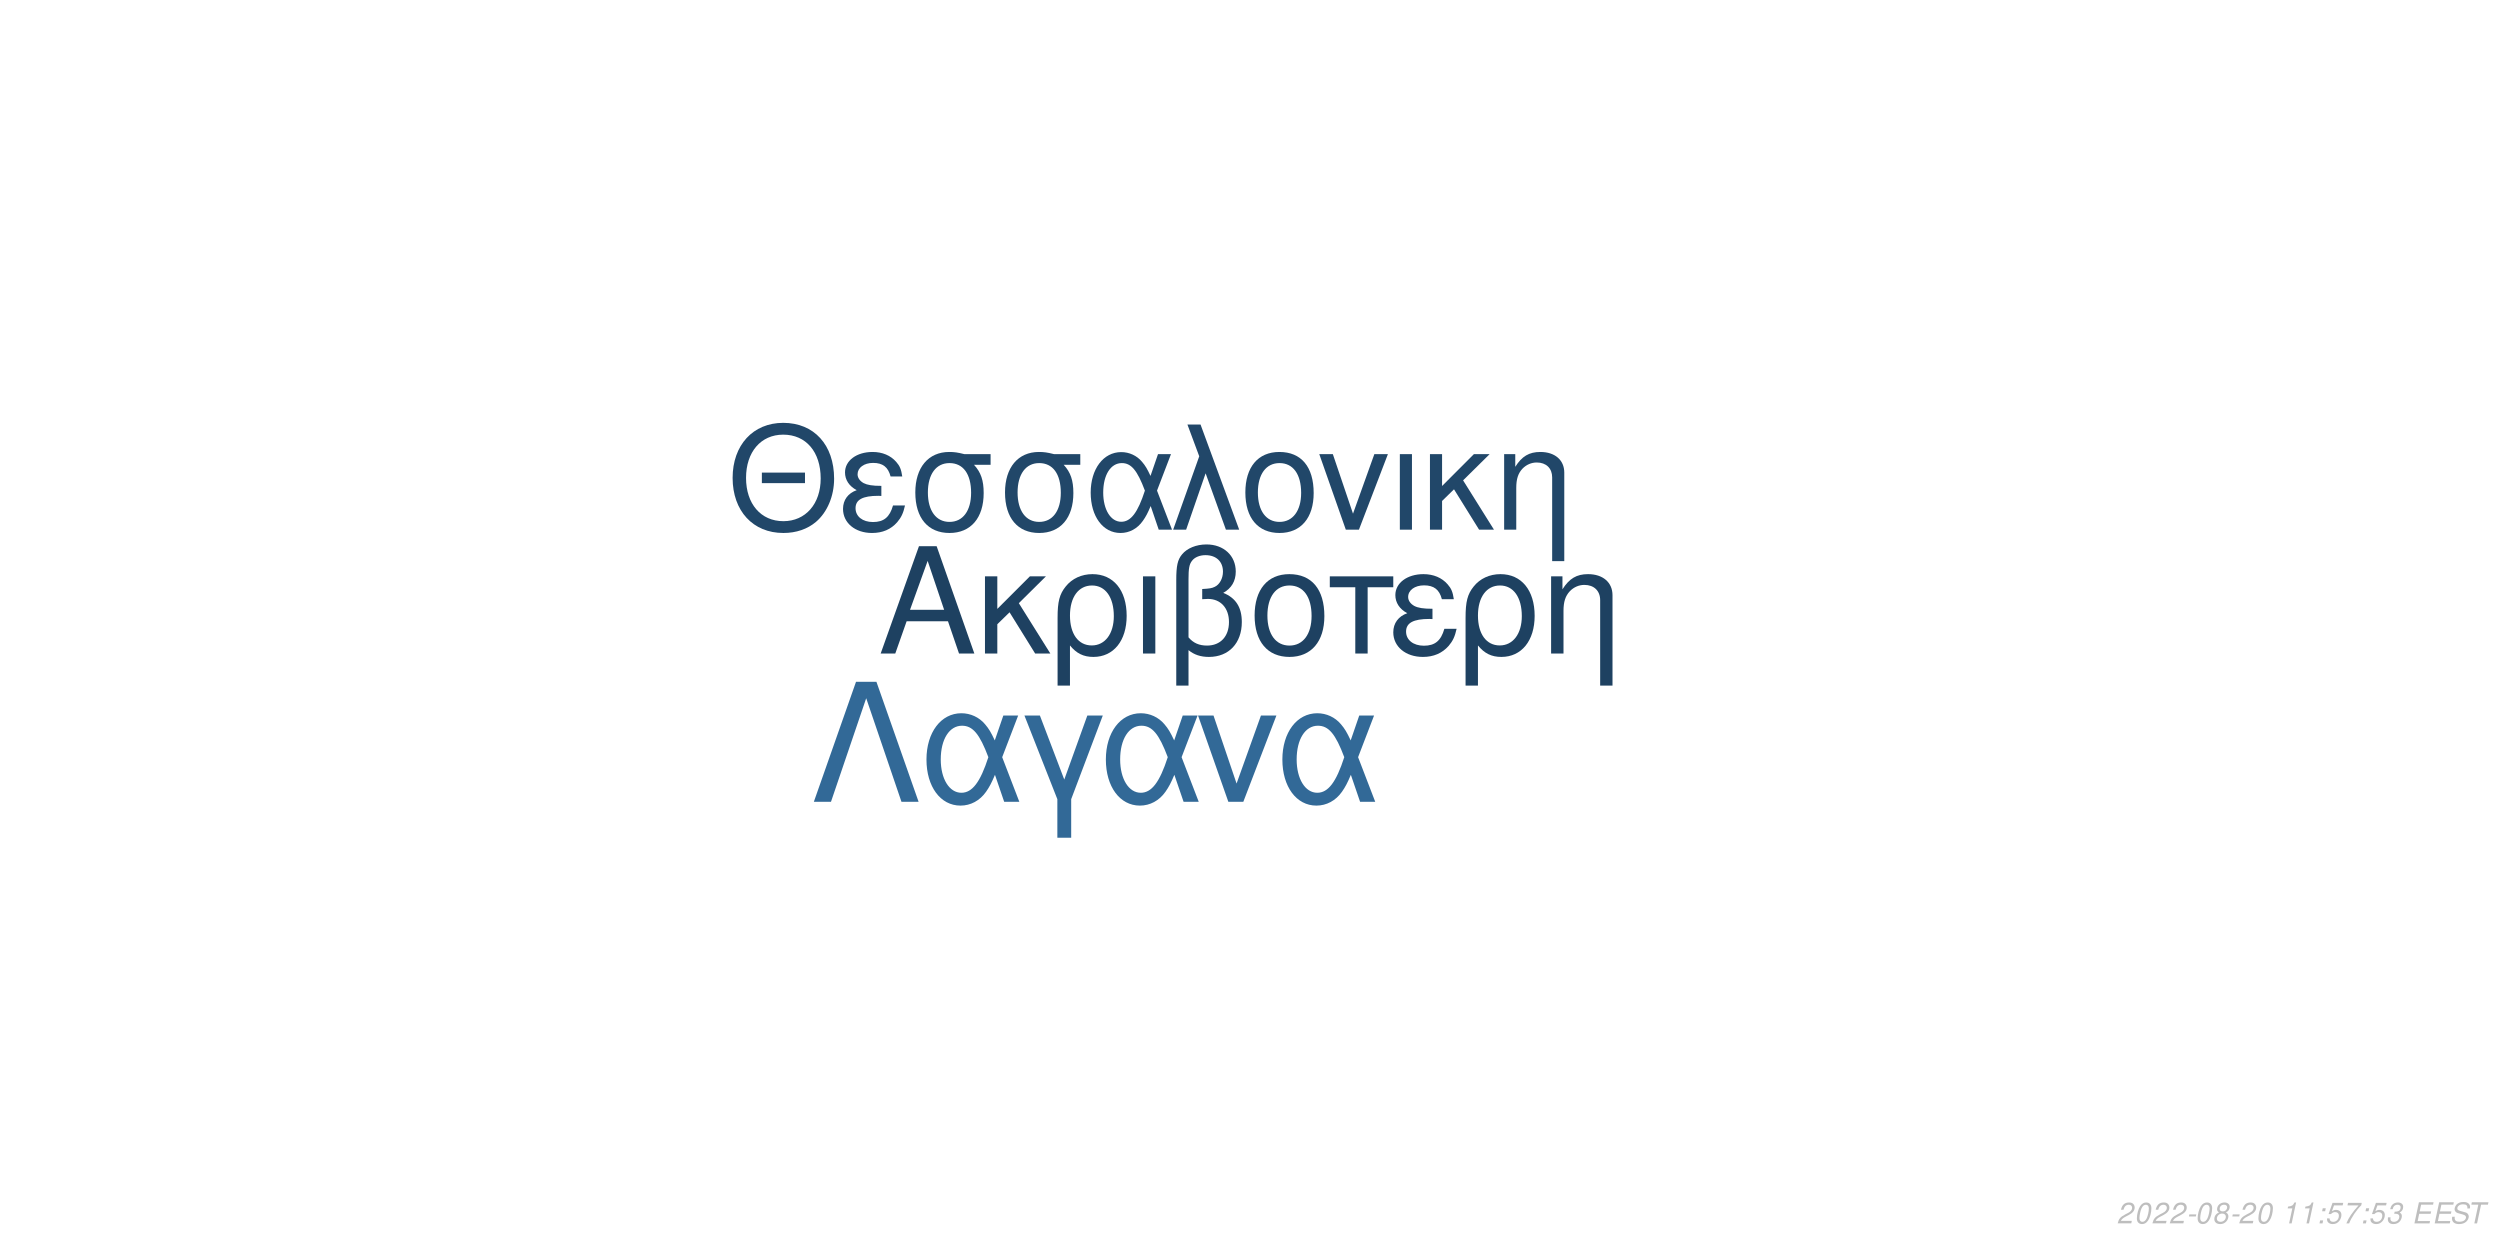
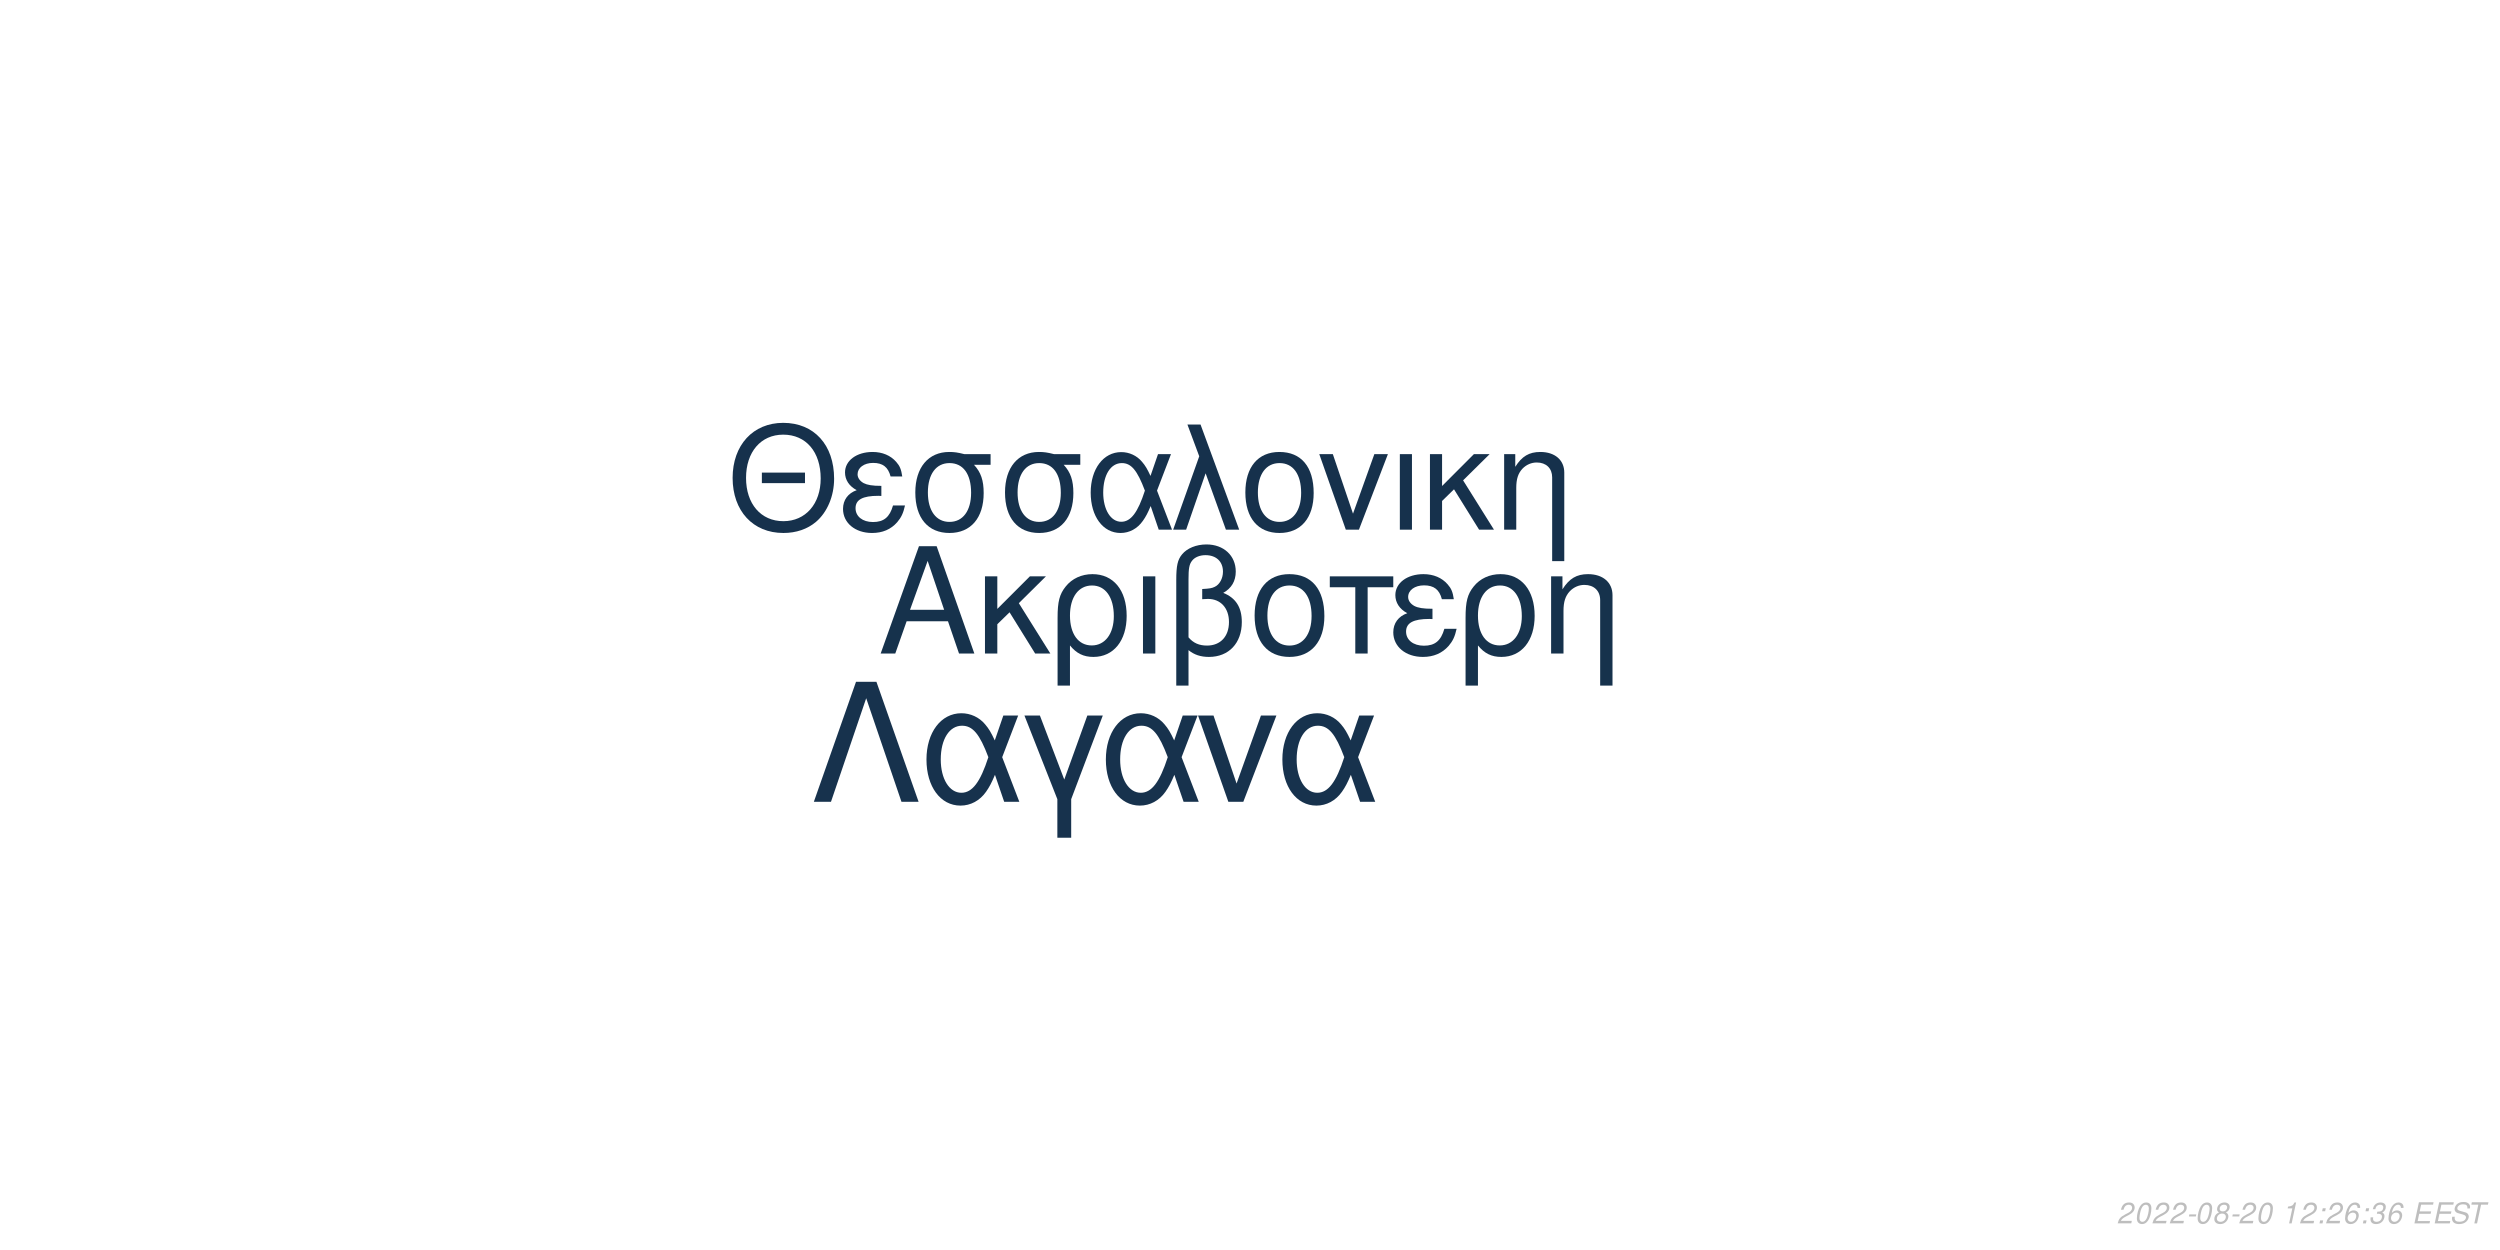
<svg xmlns="http://www.w3.org/2000/svg" xmlns:xlink="http://www.w3.org/1999/xlink" width="864pt" height="432pt" viewBox="0 0 864 432" version="1.1">
  <defs>
    <g>
      <symbol overflow="visible" id="glyph0-0">
        <path style="stroke:none;" d="" />
      </symbol>
      <symbol overflow="visible" id="glyph0-1">
        <path style="stroke:none;" d="M 24.125 -11.141 L 27.938 0 L 33.234 0 L 20.203 -37.094 L 14.094 -37.094 L 0.859 0 L 5.906 0 L 9.828 -11.141 Z M 22.797 -15.109 L 11 -15.109 L 17.094 -32.016 Z M 22.797 -15.109 " />
      </symbol>
      <symbol overflow="visible" id="glyph0-2">
        <path style="stroke:none;" d="M 7.172 -15.422 L 7.172 -26.672 L 2.906 -26.672 L 2.906 0 L 7.172 0 L 7.172 -10.125 L 11.406 -14.25 L 20.25 0 L 25.5 0 L 14.609 -17.406 L 23.969 -26.672 L 18.422 -26.672 Z M 7.172 -15.422 " />
      </symbol>
      <symbol overflow="visible" id="glyph0-3">
        <path style="stroke:none;" d="M 3 11.094 L 7.281 11.094 L 7.281 -2.797 C 9.516 -0.047 11.953 1.172 15.375 1.172 C 22.344 1.172 26.875 -4.422 26.875 -13.031 C 26.875 -21.891 22.297 -27.438 15.062 -27.438 C 11.297 -27.438 7.984 -25.906 5.797 -23.156 C 3.672 -20.516 3 -17.969 3 -12.359 Z M 14.906 -23.516 C 19.547 -23.516 22.438 -19.438 22.438 -12.922 C 22.438 -6.812 19.391 -2.797 14.812 -2.797 C 10.172 -2.797 7.281 -6.766 7.281 -13.125 C 7.281 -19.484 10.234 -23.516 14.906 -23.516 Z M 14.906 -23.516 " />
      </symbol>
      <symbol overflow="visible" id="glyph0-4">
        <path style="stroke:none;" d="M 3.516 0 L 7.781 0 L 7.781 -26.672 L 3.516 -26.672 Z M 3.516 0 " />
      </symbol>
      <symbol overflow="visible" id="glyph0-5">
        <path style="stroke:none;" d="M 4.016 11.094 L 8.25 11.094 L 8.25 -1.172 C 10.172 0.406 12.422 1.172 15.312 1.172 C 22.188 1.172 26.672 -3.609 26.672 -10.891 C 26.672 -15.984 24.578 -19.234 20.25 -20.969 C 23.109 -22.547 24.578 -25.031 24.578 -28.344 C 24.578 -33.844 20.406 -37.703 14.453 -37.703 C 10.938 -37.703 7.734 -36.391 6 -34.25 C 4.484 -32.422 4.016 -30.328 4.016 -25.391 Z M 8.25 -25.656 C 8.25 -29.359 8.5 -30.844 9.469 -32.062 C 10.375 -33.281 12.156 -34 14.094 -34 C 17.812 -34 20.156 -31.812 20.156 -28.297 C 20.156 -25.953 18.984 -23.812 17.297 -23.047 C 16.281 -22.547 15.469 -22.438 12.984 -22.297 L 12.984 -18.781 C 13.734 -18.828 14.344 -18.875 14.969 -18.875 C 19.344 -18.875 22.234 -15.719 22.234 -10.891 C 22.234 -5.906 19.281 -2.75 14.656 -2.75 C 11.953 -2.75 9.922 -3.609 8.25 -5.594 Z M 8.25 -25.656 " />
      </symbol>
      <symbol overflow="visible" id="glyph0-6">
        <path style="stroke:none;" d="M 14.094 -27.438 C 6.562 -27.438 2.094 -22.094 2.094 -13.125 C 2.094 -4.125 6.562 1.172 14.141 1.172 C 21.672 1.172 26.203 -4.172 26.203 -12.922 C 26.203 -22.188 21.828 -27.438 14.094 -27.438 Z M 14.141 -23.516 C 18.938 -23.516 21.781 -19.594 21.781 -12.984 C 21.781 -6.672 18.828 -2.75 14.141 -2.75 C 9.422 -2.75 6.516 -6.672 6.516 -13.125 C 6.516 -19.594 9.422 -23.516 14.141 -23.516 Z M 14.141 -23.516 " />
      </symbol>
      <symbol overflow="visible" id="glyph0-7">
        <path style="stroke:none;" d="M 7.891 0 L 12.156 0 L 12.156 -22.906 L 21.016 -22.906 L 21.016 -26.672 L -0.922 -26.672 L -0.922 -22.906 L 7.891 -22.906 Z M 7.891 0 " />
      </symbol>
      <symbol overflow="visible" id="glyph0-8">
        <path style="stroke:none;" d="M 14.562 -15.469 C 11.344 -15.469 9.562 -15.781 8.297 -16.438 C 6.922 -17.203 6.156 -18.328 6.156 -19.547 C 6.156 -21.891 8.453 -23.562 11.656 -23.562 C 15.062 -23.562 16.953 -22.094 17.812 -18.781 L 21.938 -18.781 C 21.578 -21.266 21.062 -22.5 19.797 -23.922 C 17.812 -26.203 14.906 -27.438 11.453 -27.438 C 5.797 -27.438 1.734 -24.375 1.734 -20.203 C 1.734 -17.609 3.156 -15.375 5.859 -13.938 C 2.797 -12.875 1.016 -10.484 1.016 -7.328 C 1.016 -2.391 5.297 1.172 11.25 1.172 C 14.969 1.172 17.906 -0.109 20.156 -2.641 C 21.578 -4.328 22.297 -5.797 22.906 -8.547 L 18.672 -8.547 C 17.5 -4.422 15.422 -2.703 11.609 -2.703 C 7.938 -2.703 5.438 -4.688 5.438 -7.578 C 5.438 -10.578 7.938 -11.953 13.484 -11.953 C 13.641 -11.953 14.094 -11.953 14.562 -11.906 Z M 14.562 -15.469 " />
      </symbol>
      <symbol overflow="visible" id="glyph0-9">
        <path style="stroke:none;" d="M 3.562 -26.672 L 3.562 0 L 7.844 0 L 7.844 -14.703 C 7.844 -17.906 8.5 -19.891 10.031 -21.531 C 11.406 -22.953 13.188 -23.719 15.062 -23.719 C 18.375 -23.719 20.516 -21.672 20.516 -18.469 L 20.516 11.094 L 24.781 11.094 L 24.781 -20.156 C 24.781 -24.578 21.469 -27.438 16.328 -27.438 C 12.359 -27.438 9.828 -25.906 7.484 -22.188 L 7.484 -26.672 Z M 3.562 -26.672 " />
      </symbol>
      <symbol overflow="visible" id="glyph1-0">
        <path style="stroke:none;" d="" />
      </symbol>
      <symbol overflow="visible" id="glyph1-1">
        <path style="stroke:none;" d="M 26.859 -19.734 L 11.953 -19.734 L 11.953 -16.094 L 26.859 -16.094 Z M 19.328 -36.922 C 8.922 -36.922 1.844 -29.25 1.844 -17.891 C 1.844 -6.484 8.875 1.141 19.391 1.141 C 23.812 1.141 27.703 -0.203 30.641 -2.688 C 34.578 -6.031 36.922 -11.656 36.922 -17.594 C 36.922 -29.297 30 -36.922 19.328 -36.922 Z M 19.328 -32.844 C 27.203 -32.844 32.281 -26.906 32.281 -17.688 C 32.281 -8.922 27.062 -2.938 19.391 -2.938 C 11.609 -2.938 6.484 -8.922 6.484 -17.891 C 6.484 -26.859 11.609 -32.844 19.328 -32.844 Z M 19.328 -32.844 " />
      </symbol>
      <symbol overflow="visible" id="glyph1-2">
        <path style="stroke:none;" d="M 14.25 -15.141 C 11.109 -15.141 9.375 -15.453 8.125 -16.094 C 6.781 -16.844 6.031 -17.938 6.031 -19.141 C 6.031 -21.422 8.266 -23.078 11.406 -23.078 C 14.75 -23.078 16.594 -21.625 17.438 -18.391 L 21.469 -18.391 C 21.125 -20.828 20.625 -22.031 19.391 -23.422 C 17.438 -25.656 14.594 -26.859 11.219 -26.859 C 5.688 -26.859 1.688 -23.875 1.688 -19.781 C 1.688 -17.234 3.094 -15.047 5.734 -13.656 C 2.734 -12.609 1 -10.266 1 -7.172 C 1 -2.344 5.188 1.141 11.016 1.141 C 14.656 1.141 17.547 -0.094 19.734 -2.594 C 21.125 -4.234 21.828 -5.688 22.422 -8.375 L 18.281 -8.375 C 17.141 -4.328 15.094 -2.641 11.359 -2.641 C 7.766 -2.641 5.328 -4.578 5.328 -7.422 C 5.328 -10.359 7.766 -11.703 13.203 -11.703 C 13.359 -11.703 13.797 -11.703 14.25 -11.656 Z M 14.25 -15.141 " />
      </symbol>
      <symbol overflow="visible" id="glyph1-3">
        <path style="stroke:none;" d="M 29 -26.109 L 19.938 -26.109 C 17.594 -26.703 16.438 -26.859 14.703 -26.859 C 7.469 -26.859 2.984 -21.469 2.984 -12.859 C 2.984 -4.031 7.375 1.141 14.797 1.141 C 22.172 1.141 26.609 -4.078 26.609 -12.656 C 26.609 -17.047 25.656 -19.828 23.266 -22.422 L 29 -22.422 Z M 14.797 -23.016 C 19.531 -23.016 22.266 -19.234 22.266 -12.75 C 22.266 -6.531 19.438 -2.688 14.797 -2.688 C 10.172 -2.688 7.328 -6.531 7.328 -12.859 C 7.328 -19.188 10.172 -23.016 14.797 -23.016 Z M 14.797 -23.016 " />
      </symbol>
      <symbol overflow="visible" id="glyph1-4">
        <path style="stroke:none;" d="M 29.344 -26.109 L 24.859 -26.109 L 22.266 -18.578 C 21.125 -21.031 20.484 -22.125 19.328 -23.469 C 17.547 -25.609 14.906 -26.812 12.156 -26.812 C 5.984 -26.812 1.594 -20.984 1.594 -12.812 C 1.594 -4.578 5.828 1.141 11.906 1.141 C 14.953 1.141 17.734 -0.344 19.625 -3.047 C 20.672 -4.531 21.281 -5.688 22.328 -8.172 L 25.109 0 L 29.703 0 L 24.516 -13.5 Z M 20.328 -13.5 C 17.891 -5.922 15.453 -2.734 12.156 -2.734 C 8.516 -2.734 5.922 -6.922 5.922 -12.812 C 5.922 -18.938 8.516 -23.016 12.359 -23.016 C 15.594 -23.016 17.688 -20.531 20.328 -13.5 Z M 20.328 -13.5 " />
      </symbol>
      <symbol overflow="visible" id="glyph1-5">
        <path style="stroke:none;" d="M 1.094 0 L 5.578 0 L 12.312 -19.484 L 19.328 0 L 23.922 0 L 10.562 -36.328 L 6.031 -36.328 L 10.109 -25.359 Z M 1.094 0 " />
      </symbol>
      <symbol overflow="visible" id="glyph1-6">
        <path style="stroke:none;" d="M 13.797 -26.859 C 6.422 -26.859 2.047 -21.625 2.047 -12.859 C 2.047 -4.031 6.422 1.141 13.859 1.141 C 21.234 1.141 25.656 -4.078 25.656 -12.656 C 25.656 -21.719 21.375 -26.859 13.797 -26.859 Z M 13.859 -23.016 C 18.531 -23.016 21.328 -19.188 21.328 -12.703 C 21.328 -6.531 18.438 -2.688 13.859 -2.688 C 9.219 -2.688 6.375 -6.531 6.375 -12.859 C 6.375 -19.188 9.219 -23.016 13.859 -23.016 Z M 13.859 -23.016 " />
      </symbol>
      <symbol overflow="visible" id="glyph1-7">
        <path style="stroke:none;" d="M 14.297 0 L 24.312 -26.109 L 19.625 -26.109 L 12.25 -5.531 L 5.281 -26.109 L 0.594 -26.109 L 9.766 0 Z M 14.297 0 " />
      </symbol>
      <symbol overflow="visible" id="glyph1-8">
        <path style="stroke:none;" d="M 3.438 0 L 7.625 0 L 7.625 -26.109 L 3.438 -26.109 Z M 3.438 0 " />
      </symbol>
      <symbol overflow="visible" id="glyph1-9">
        <path style="stroke:none;" d="M 7.031 -15.094 L 7.031 -26.109 L 2.844 -26.109 L 2.844 0 L 7.031 0 L 7.031 -9.922 L 11.156 -13.953 L 19.828 0 L 24.969 0 L 14.297 -17.047 L 23.469 -26.109 L 18.031 -26.109 Z M 7.031 -15.094 " />
      </symbol>
      <symbol overflow="visible" id="glyph1-10">
        <path style="stroke:none;" d="M 3.484 -26.109 L 3.484 0 L 7.672 0 L 7.672 -14.406 C 7.672 -17.547 8.328 -19.484 9.812 -21.078 C 11.156 -22.469 12.906 -23.219 14.75 -23.219 C 17.984 -23.219 20.078 -21.234 20.078 -18.094 L 20.078 10.859 L 24.266 10.859 L 24.266 -19.734 C 24.266 -24.062 21.031 -26.859 16 -26.859 C 12.109 -26.859 9.609 -25.359 7.328 -21.719 L 7.328 -26.109 Z M 3.484 -26.109 " />
      </symbol>
      <symbol overflow="visible" id="glyph2-0">
        <path style="stroke:none;" d="" />
      </symbol>
      <symbol overflow="visible" id="glyph2-1">
        <path style="stroke:none;" d="M 22.531 -41.484 L 15.484 -41.484 L 0.906 0 L 6.828 0 L 19 -35.797 L 31.188 0 L 37.109 0 Z M 22.531 -41.484 " />
      </symbol>
      <symbol overflow="visible" id="glyph2-2">
        <path style="stroke:none;" d="M 33.516 -29.812 L 28.391 -29.812 L 25.438 -21.219 C 24.125 -24.016 23.391 -25.266 22.078 -26.797 C 20.031 -29.25 17.016 -30.609 13.891 -30.609 C 6.828 -30.609 1.828 -23.953 1.828 -14.625 C 1.828 -5.234 6.656 1.312 13.594 1.312 C 17.078 1.312 20.266 -0.391 22.422 -3.469 C 23.609 -5.172 24.297 -6.484 25.5 -9.328 L 28.688 0 L 33.922 0 L 28 -15.422 Z M 23.219 -15.422 C 20.422 -6.766 17.641 -3.125 13.891 -3.125 C 9.734 -3.125 6.766 -7.906 6.766 -14.625 C 6.766 -21.625 9.734 -26.297 14.109 -26.297 C 17.812 -26.297 20.203 -23.453 23.219 -15.422 Z M 23.219 -15.422 " />
      </symbol>
      <symbol overflow="visible" id="glyph2-3">
        <path style="stroke:none;" d="M 12.062 12.406 L 16.844 12.406 L 16.844 -0.906 L 27.766 -29.812 L 22.422 -29.812 L 14.453 -7.688 L 6.031 -29.812 L 0.688 -29.812 L 12.062 -0.906 Z M 12.062 12.406 " />
      </symbol>
      <symbol overflow="visible" id="glyph2-4">
        <path style="stroke:none;" d="M 16.328 0 L 27.766 -29.812 L 22.422 -29.812 L 14 -6.312 L 6.031 -29.812 L 0.688 -29.812 L 11.156 0 Z M 16.328 0 " />
      </symbol>
      <symbol overflow="visible" id="glyph3-0">
        <path style="stroke:none;" d="" />
      </symbol>
      <symbol overflow="visible" id="glyph3-1">
        <path style="stroke:none;" d="M 5.234 -0.875 L 1.469 -0.875 C 1.641 -1.375 2.203 -1.891 3.109 -2.344 L 4.234 -2.938 C 5.562 -3.625 6.219 -4.469 6.219 -5.484 C 6.219 -5.938 6.062 -6.359 5.797 -6.656 C 5.469 -7.047 4.984 -7.234 4.312 -7.234 C 2.766 -7.234 1.891 -6.453 1.484 -4.734 L 2.375 -4.734 C 2.484 -5.188 2.609 -5.484 2.797 -5.75 C 3.094 -6.203 3.609 -6.453 4.188 -6.453 C 4.891 -6.453 5.344 -6.031 5.344 -5.375 C 5.344 -4.703 4.859 -4.094 4.016 -3.656 L 2.984 -3.125 C 1.234 -2.188 0.797 -1.656 0.344 -0.016 L 5.047 -0.016 Z M 5.234 -0.875 " />
      </symbol>
      <symbol overflow="visible" id="glyph3-2">
        <path style="stroke:none;" d="M 4.203 -7.234 C 3.375 -7.234 2.688 -6.812 2.125 -5.984 C 1.484 -5.047 0.984 -3.188 0.984 -1.734 C 0.984 -1.109 1.172 -0.562 1.484 -0.266 C 1.797 0.047 2.281 0.234 2.766 0.234 C 3.625 0.234 4.281 -0.156 4.859 -1.016 C 5.516 -1.953 6 -3.797 6 -5.266 C 6 -6.5 5.328 -7.234 4.203 -7.234 Z M 4.094 -6.453 C 4.734 -6.453 5.125 -5.984 5.125 -5.156 C 5.125 -4.203 4.781 -2.625 4.406 -1.812 C 3.984 -0.938 3.516 -0.547 2.875 -0.547 C 2.25 -0.547 1.875 -1.031 1.875 -1.828 C 1.875 -2.797 2.203 -4.344 2.594 -5.203 C 2.984 -6.047 3.453 -6.453 4.094 -6.453 Z M 4.094 -6.453 " />
      </symbol>
      <symbol overflow="visible" id="glyph3-3">
        <path style="stroke:none;" d="M 3.516 -3.125 L 1.125 -3.125 L 0.969 -2.406 L 3.359 -2.406 Z M 3.516 -3.125 " />
      </symbol>
      <symbol overflow="visible" id="glyph3-4">
        <path style="stroke:none;" d="M 4.766 -3.797 C 5.078 -3.969 5.234 -4.078 5.438 -4.234 C 5.812 -4.594 6.062 -5.172 6.062 -5.734 C 6.062 -6.625 5.344 -7.234 4.266 -7.234 C 2.812 -7.234 1.703 -6.219 1.703 -4.875 C 1.703 -4.406 1.875 -4.125 2.359 -3.812 C 1.297 -3.312 0.75 -2.516 0.75 -1.469 C 0.75 -0.438 1.547 0.234 2.812 0.234 C 3.656 0.234 4.359 -0.094 4.938 -0.734 C 5.359 -1.234 5.609 -1.859 5.609 -2.438 C 5.609 -3.047 5.312 -3.516 4.766 -3.797 Z M 4.109 -6.453 C 4.797 -6.453 5.188 -6.125 5.188 -5.578 C 5.188 -5.266 5.062 -4.922 4.859 -4.672 C 4.562 -4.312 4.188 -4.156 3.656 -4.156 C 2.984 -4.156 2.594 -4.453 2.594 -4.984 C 2.594 -5.859 3.203 -6.453 4.109 -6.453 Z M 3.453 -3.406 C 4.234 -3.406 4.734 -2.984 4.734 -2.312 C 4.734 -1.312 3.922 -0.547 2.875 -0.547 C 2.125 -0.547 1.625 -0.969 1.625 -1.625 C 1.625 -2.609 2.438 -3.406 3.453 -3.406 Z M 3.453 -3.406 " />
      </symbol>
      <symbol overflow="visible" id="glyph3-5">
        <path style="stroke:none;" d="" />
      </symbol>
      <symbol overflow="visible" id="glyph3-6">
        <path style="stroke:none;" d="M 3.703 -5.188 L 2.594 0 L 3.469 0 L 5.016 -7.234 L 4.438 -7.234 C 3.906 -6.156 3.688 -6.016 2.234 -5.812 L 2.109 -5.188 Z M 3.703 -5.188 " />
      </symbol>
      <symbol overflow="visible" id="glyph3-7">
        <path style="stroke:none;" d="M 2.359 -1.031 L 1.312 -1.031 L 1.094 0 L 2.141 0 Z M 3.266 -5.234 L 2.219 -5.234 L 2 -4.203 L 3.047 -4.203 Z M 3.266 -5.234 " />
      </symbol>
      <symbol overflow="visible" id="glyph3-8">
-         <path style="stroke:none;" d="M 6.297 -7.094 L 2.594 -7.094 L 1.234 -3.234 L 2.047 -3.234 C 2.656 -3.766 2.938 -3.906 3.531 -3.906 C 4.328 -3.906 4.797 -3.453 4.797 -2.688 C 4.797 -1.438 3.969 -0.547 2.828 -0.547 C 2.031 -0.547 1.609 -0.938 1.578 -1.734 L 0.703 -1.734 L 0.703 -1.516 C 0.703 -0.938 0.844 -0.547 1.188 -0.266 C 1.562 0.062 2.078 0.234 2.703 0.234 C 3.656 0.234 4.391 -0.156 4.984 -0.922 C 5.422 -1.5 5.672 -2.234 5.672 -2.953 C 5.672 -4 4.938 -4.672 3.812 -4.672 C 3.328 -4.672 2.906 -4.547 2.406 -4.234 L 3.109 -6.219 L 6.109 -6.219 Z M 6.297 -7.094 " />
+         <path style="stroke:none;" d="M 6.125 -5.344 L 6.141 -5.625 C 6.141 -6.609 5.453 -7.234 4.391 -7.234 C 3.438 -7.234 2.641 -6.719 2.016 -5.703 C 1.422 -4.781 0.938 -2.953 0.938 -1.688 C 0.938 -0.516 1.688 0.234 2.859 0.234 C 3.703 0.234 4.438 -0.156 5 -0.875 C 5.406 -1.422 5.672 -2.156 5.672 -2.766 C 5.672 -3.812 4.969 -4.5 3.906 -4.5 C 3.234 -4.5 2.672 -4.234 2.094 -3.625 C 2.406 -5.375 3.234 -6.453 4.25 -6.453 C 4.703 -6.453 5.062 -6.234 5.172 -5.844 C 5.203 -5.719 5.234 -5.578 5.25 -5.344 Z M 3.656 -3.734 C 4.344 -3.734 4.797 -3.281 4.797 -2.625 C 4.797 -1.469 3.984 -0.547 2.984 -0.547 C 2.297 -0.547 1.812 -1.047 1.812 -1.766 C 1.812 -2.859 2.625 -3.734 3.656 -3.734 Z M 3.656 -3.734 " />
      </symbol>
      <symbol overflow="visible" id="glyph3-9">
-         <path style="stroke:none;" d="M 6.703 -7.094 L 1.953 -7.094 L 1.766 -6.219 L 5.594 -6.219 C 3.344 -3.688 2.266 -2.109 1.375 0 L 2.344 0 C 3.031 -1.906 4.828 -4.594 6.547 -6.281 Z M 6.703 -7.094 " />
+         <path style="stroke:none;" d="M 2.922 -3.312 C 3.125 -3.344 3.234 -3.344 3.375 -3.344 C 4.203 -3.344 4.688 -3 4.688 -2.406 C 4.688 -1.312 3.906 -0.547 2.781 -0.547 C 2.047 -0.547 1.594 -0.938 1.594 -1.562 C 1.594 -1.719 1.609 -1.844 1.656 -2.094 L 0.766 -2.094 C 0.734 -1.797 0.719 -1.641 0.719 -1.469 C 0.719 -0.375 1.406 0.234 2.641 0.234 C 3.547 0.234 4.297 -0.078 4.812 -0.656 C 5.266 -1.156 5.562 -1.875 5.562 -2.547 C 5.562 -3.125 5.344 -3.453 4.797 -3.734 C 5.641 -4.234 6.016 -4.844 6.016 -5.734 C 6.016 -6.656 5.312 -7.234 4.203 -7.234 C 3.375 -7.234 2.672 -6.938 2.188 -6.375 C 1.891 -6.031 1.703 -5.641 1.516 -4.906 L 2.391 -4.906 C 2.5 -5.359 2.594 -5.594 2.734 -5.812 C 3.047 -6.234 3.516 -6.453 4.078 -6.453 C 4.734 -6.453 5.141 -6.125 5.141 -5.578 C 5.141 -5.188 5.016 -4.797 4.797 -4.547 C 4.516 -4.234 4 -4.062 3.266 -4.062 L 3.078 -4.062 Z M 2.922 -3.312 " />
      </symbol>
      <symbol overflow="visible" id="glyph3-10">
-         <path style="stroke:none;" d="M 2.922 -3.312 C 3.125 -3.344 3.234 -3.344 3.375 -3.344 C 4.203 -3.344 4.688 -3 4.688 -2.406 C 4.688 -1.312 3.906 -0.547 2.781 -0.547 C 2.047 -0.547 1.594 -0.938 1.594 -1.562 C 1.594 -1.719 1.609 -1.844 1.656 -2.094 L 0.766 -2.094 C 0.734 -1.797 0.719 -1.641 0.719 -1.469 C 0.719 -0.375 1.406 0.234 2.641 0.234 C 3.547 0.234 4.297 -0.078 4.812 -0.656 C 5.266 -1.156 5.562 -1.875 5.562 -2.547 C 5.562 -3.125 5.344 -3.453 4.797 -3.734 C 5.641 -4.234 6.016 -4.844 6.016 -5.734 C 6.016 -6.656 5.312 -7.234 4.203 -7.234 C 3.375 -7.234 2.672 -6.938 2.188 -6.375 C 1.891 -6.031 1.703 -5.641 1.516 -4.906 L 2.391 -4.906 C 2.5 -5.359 2.594 -5.594 2.734 -5.812 C 3.047 -6.234 3.516 -6.453 4.078 -6.453 C 4.734 -6.453 5.141 -6.125 5.141 -5.578 C 5.141 -5.188 5.016 -4.797 4.797 -4.547 C 4.516 -4.234 4 -4.062 3.266 -4.062 L 3.078 -4.062 Z M 2.922 -3.312 " />
+         <path style="stroke:none;" d="M 2.547 -3.312 L 6.5 -3.312 L 6.688 -4.141 L 2.719 -4.141 L 3.219 -6.469 L 7.344 -6.469 L 7.516 -7.297 L 2.453 -7.297 L 0.906 0 L 6.125 0 L 6.297 -0.812 L 2.016 -0.812 Z M 2.547 -3.312 " />
      </symbol>
      <symbol overflow="visible" id="glyph3-11">
-         <path style="stroke:none;" d="M 2.547 -3.312 L 6.5 -3.312 L 6.688 -4.141 L 2.719 -4.141 L 3.219 -6.469 L 7.344 -6.469 L 7.516 -7.297 L 2.453 -7.297 L 0.906 0 L 6.125 0 L 6.297 -0.812 L 2.016 -0.812 Z M 2.547 -3.312 " />
+         <path style="stroke:none;" d="M 7.062 -5.156 C 7.125 -5.438 7.141 -5.562 7.141 -5.703 C 7.141 -6.156 6.938 -6.594 6.594 -6.891 C 6.188 -7.25 5.656 -7.406 4.875 -7.406 C 3.844 -7.406 3.047 -7.125 2.5 -6.562 C 2.094 -6.141 1.781 -5.438 1.781 -4.922 C 1.781 -4.297 2.219 -3.766 2.891 -3.562 L 4.594 -3.094 C 5.406 -2.859 5.734 -2.578 5.734 -2.094 C 5.734 -1.781 5.547 -1.406 5.266 -1.141 C 4.844 -0.766 4.266 -0.578 3.453 -0.578 C 2.328 -0.578 1.812 -0.984 1.812 -1.906 C 1.812 -2.047 1.812 -2.125 1.844 -2.312 L 0.984 -2.312 C 0.906 -2.062 0.891 -1.906 0.891 -1.688 C 0.891 -0.484 1.797 0.234 3.297 0.234 C 4.359 0.234 5.234 -0.062 5.812 -0.609 C 6.344 -1.078 6.688 -1.797 6.688 -2.375 C 6.688 -2.641 6.609 -2.906 6.453 -3.156 C 6.234 -3.5 5.938 -3.703 5.469 -3.828 L 3.75 -4.312 C 2.984 -4.547 2.734 -4.734 2.734 -5.188 C 2.734 -5.547 2.875 -5.844 3.188 -6.109 C 3.547 -6.438 4.031 -6.594 4.703 -6.594 C 5.266 -6.594 5.688 -6.484 5.906 -6.297 C 6.094 -6.125 6.219 -5.797 6.219 -5.516 C 6.219 -5.422 6.203 -5.344 6.188 -5.156 Z M 7.062 -5.156 " />
      </symbol>
      <symbol overflow="visible" id="glyph3-12">
-         <path style="stroke:none;" d="M 7.062 -5.156 C 7.125 -5.438 7.141 -5.562 7.141 -5.703 C 7.141 -6.156 6.938 -6.594 6.594 -6.891 C 6.188 -7.25 5.656 -7.406 4.875 -7.406 C 3.844 -7.406 3.047 -7.125 2.5 -6.562 C 2.094 -6.141 1.781 -5.438 1.781 -4.922 C 1.781 -4.297 2.219 -3.766 2.891 -3.562 L 4.594 -3.094 C 5.406 -2.859 5.734 -2.578 5.734 -2.094 C 5.734 -1.781 5.547 -1.406 5.266 -1.141 C 4.844 -0.766 4.266 -0.578 3.453 -0.578 C 2.328 -0.578 1.812 -0.984 1.812 -1.906 C 1.812 -2.047 1.812 -2.125 1.844 -2.312 L 0.984 -2.312 C 0.906 -2.062 0.891 -1.906 0.891 -1.688 C 0.891 -0.484 1.797 0.234 3.297 0.234 C 4.359 0.234 5.234 -0.062 5.812 -0.609 C 6.344 -1.078 6.688 -1.797 6.688 -2.375 C 6.688 -2.641 6.609 -2.906 6.453 -3.156 C 6.234 -3.5 5.938 -3.703 5.469 -3.828 L 3.75 -4.312 C 2.984 -4.547 2.734 -4.734 2.734 -5.188 C 2.734 -5.547 2.875 -5.844 3.188 -6.109 C 3.547 -6.438 4.031 -6.594 4.703 -6.594 C 5.266 -6.594 5.688 -6.484 5.906 -6.297 C 6.094 -6.125 6.219 -5.797 6.219 -5.516 C 6.219 -5.422 6.203 -5.344 6.188 -5.156 Z M 7.062 -5.156 " />
-       </symbol>
-       <symbol overflow="visible" id="glyph3-13">
        <path style="stroke:none;" d="M 4.938 -6.469 L 7.312 -6.469 L 7.484 -7.297 L 1.75 -7.297 L 1.578 -6.469 L 3.984 -6.469 L 2.609 0 L 3.547 0 Z M 4.938 -6.469 " />
      </symbol>
    </g>
  </defs>
  <g id="surface1">
    <rect x="0" y="0" width="864" height="432" style="fill:rgb(100%,100%,100%);fill-opacity:1;stroke:none;" />
-     <g style="fill:rgb(11.765%,25.49%,38.039%);fill-opacity:1;">
+     <g style="fill:rgb(8.627%,19.608%,29.804%);fill-opacity:1;">
      <use xlink:href="#glyph0-1" x="303.5" y="225.861" />
      <use xlink:href="#glyph0-2" x="337.5" y="225.861" />
      <use xlink:href="#glyph0-3" x="362.5" y="225.861" />
      <use xlink:href="#glyph0-4" x="391.5" y="225.861" />
      <use xlink:href="#glyph0-5" x="402.5" y="225.861" />
      <use xlink:href="#glyph0-6" x="431.5" y="225.861" />
      <use xlink:href="#glyph0-7" x="460.5" y="225.861" />
      <use xlink:href="#glyph0-8" x="480.5" y="225.861" />
      <use xlink:href="#glyph0-3" x="503.5" y="225.861" />
      <use xlink:href="#glyph0-9" x="532.5" y="225.861" />
    </g>
-     <g style="fill:rgb(12.941%,27.843%,41.176%);fill-opacity:1;">
+     <g style="fill:rgb(8.627%,19.216%,29.804%);fill-opacity:1;">
      <use xlink:href="#glyph1-1" x="251.348" y="183.058" />
      <use xlink:href="#glyph1-2" x="290.348" y="183.058" />
      <use xlink:href="#glyph1-3" x="313.348" y="183.058" />
      <use xlink:href="#glyph1-3" x="344.348" y="183.058" />
      <use xlink:href="#glyph1-4" x="375.348" y="183.058" />
      <use xlink:href="#glyph1-5" x="404.348" y="183.058" />
      <use xlink:href="#glyph1-6" x="428.348" y="183.058" />
      <use xlink:href="#glyph1-7" x="455.348" y="183.058" />
      <use xlink:href="#glyph1-8" x="480.348" y="183.058" />
      <use xlink:href="#glyph1-9" x="491.348" y="183.058" />
      <use xlink:href="#glyph1-10" x="516.348" y="183.058" />
    </g>
-     <g style="fill:rgb(19.608%,41.176%,59.216%);fill-opacity:1;">
+     <g style="fill:rgb(9.02%,19.608%,30.196%);fill-opacity:1;">
      <use xlink:href="#glyph2-1" x="280.359" y="277.105" />
      <use xlink:href="#glyph2-2" x="318.359" y="277.105" />
      <use xlink:href="#glyph2-3" x="353.359" y="277.105" />
      <use xlink:href="#glyph2-2" x="380.359" y="277.105" />
      <use xlink:href="#glyph2-4" x="413.359" y="277.105" />
      <use xlink:href="#glyph2-2" x="441.359" y="277.105" />
    </g>
    <g style="fill:rgb(74.51%,74.51%,74.51%);fill-opacity:1;">
      <use xlink:href="#glyph3-1" x="731.52" y="422.81" />
      <use xlink:href="#glyph3-2" x="737.52" y="422.81" />
      <use xlink:href="#glyph3-1" x="743.52" y="422.81" />
      <use xlink:href="#glyph3-1" x="749.52" y="422.81" />
      <use xlink:href="#glyph3-3" x="755.52" y="422.81" />
      <use xlink:href="#glyph3-2" x="758.52" y="422.81" />
      <use xlink:href="#glyph3-4" x="764.52" y="422.81" />
      <use xlink:href="#glyph3-3" x="770.52" y="422.81" />
      <use xlink:href="#glyph3-1" x="773.52" y="422.81" />
      <use xlink:href="#glyph3-2" x="779.52" y="422.81" />
      <use xlink:href="#glyph3-5" x="785.52" y="422.81" />
      <use xlink:href="#glyph3-6" x="788.52" y="422.81" />
-       <use xlink:href="#glyph3-6" x="794.52" y="422.81" />
+       <use xlink:href="#glyph3-1" x="794.52" y="422.81" />
      <use xlink:href="#glyph3-7" x="800.52" y="422.81" />
-       <use xlink:href="#glyph3-8" x="803.52" y="422.81" />
-       <use xlink:href="#glyph3-9" x="809.52" y="422.81" />
+       <use xlink:href="#glyph3-1" x="803.52" y="422.81" />
+       <use xlink:href="#glyph3-8" x="809.52" y="422.81" />
      <use xlink:href="#glyph3-7" x="815.52" y="422.81" />
-       <use xlink:href="#glyph3-8" x="818.52" y="422.81" />
-       <use xlink:href="#glyph3-10" x="824.52" y="422.81" />
+       <use xlink:href="#glyph3-9" x="818.52" y="422.81" />
+       <use xlink:href="#glyph3-8" x="824.52" y="422.81" />
      <use xlink:href="#glyph3-5" x="830.52" y="422.81" />
-       <use xlink:href="#glyph3-11" x="833.52" y="422.81" />
-       <use xlink:href="#glyph3-11" x="840.52" y="422.81" />
-       <use xlink:href="#glyph3-12" x="846.52" y="422.81" />
-       <use xlink:href="#glyph3-13" x="852.52" y="422.81" />
+       <use xlink:href="#glyph3-10" x="833.52" y="422.81" />
+       <use xlink:href="#glyph3-10" x="840.52" y="422.81" />
+       <use xlink:href="#glyph3-11" x="846.52" y="422.81" />
+       <use xlink:href="#glyph3-12" x="852.52" y="422.81" />
    </g>
  </g>
</svg>
